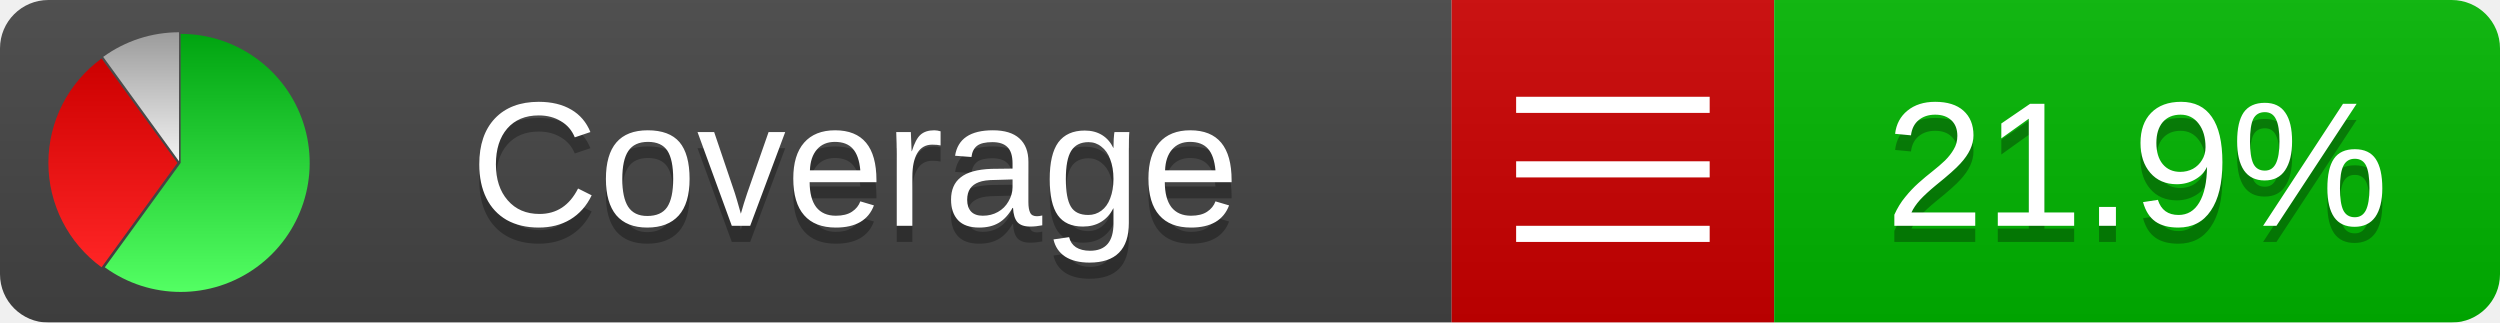
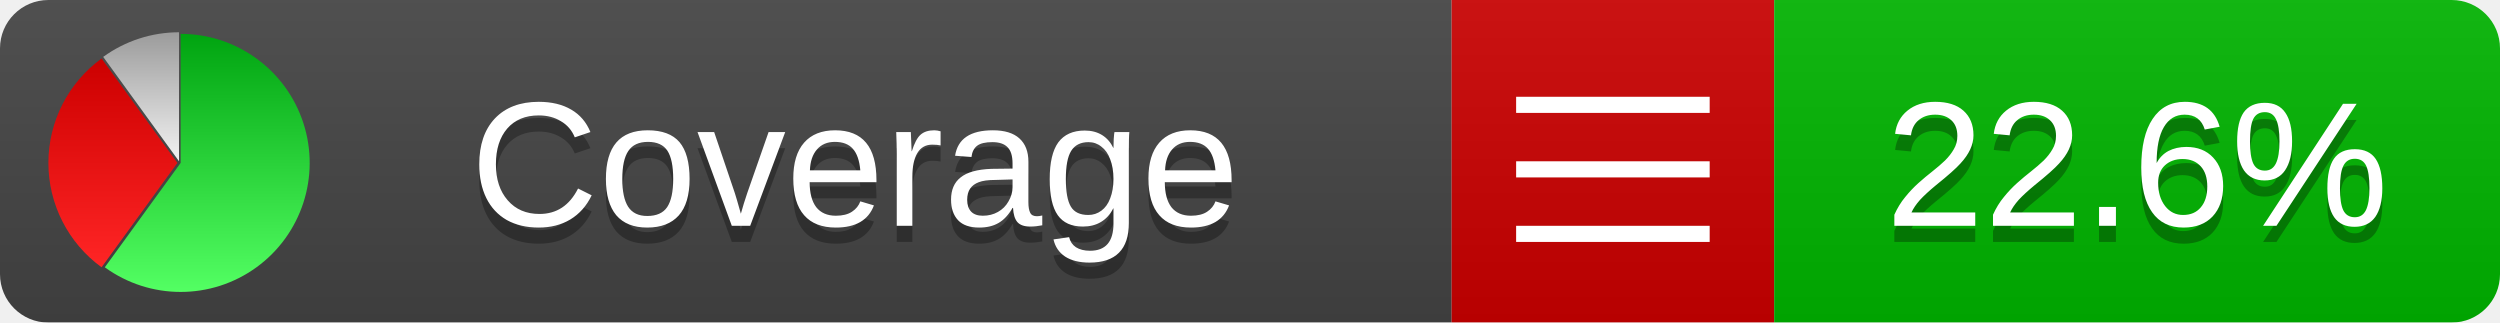
<svg xmlns="http://www.w3.org/2000/svg" xmlns:xlink="http://www.w3.org/1999/xlink" width="155" height="20">
  <style type="text/css">
          
            @keyframes fadeout {
              0 % { visibility: visible; opacity: 1; }
              40% { visibility: visible; opacity: 1; }
              50% { visibility: hidden; opacity: 0; }
              90% { visibility: hidden; opacity: 0; }
              100% { visibility: visible; opacity: 1; }
            }
            @keyframes fadein {
              0% { visibility: hidden; opacity: 0; }
              40% { visibility: hidden; opacity: 0; }
              50% { visibility: visible; opacity: 1; }
              90% { visibility: visible; opacity: 1; }
              100% { visibility: hidden; opacity: 0; }
            }
            .linecoverage {
                animation-duration: 10s;
                animation-name: fadeout;
                animation-iteration-count: infinite;
            }
            .branchcoverage {
                animation-duration: 10s;
                animation-name: fadein;
                animation-iteration-count: infinite;
            }
          
    </style>
  <defs>
    <linearGradient id="gradient" x2="0" y2="100%">
      <stop offset="0" stop-color="#bbb" stop-opacity=".1" />
      <stop offset="1" stop-opacity=".1" />
    </linearGradient>
    <linearGradient id="green" x2="0" y2="100%">
      <stop offset="0" stop-color="#00A410" />
      <stop offset="1" stop-color="#53FF63" />
    </linearGradient>
    <linearGradient id="red" x2="0" y2="100%">
      <stop offset="0" stop-color="#C00" />
      <stop offset="1" stop-color="#FF2525" />
    </linearGradient>
    <linearGradient id="gray" x2="0" y2="100%">
      <stop offset="0" stop-color="#9B9B9B" />
      <stop offset="1" stop-color="#F3F3F3" />
    </linearGradient>
    <mask id="mask">
      <rect width="155" height="20" rx="3" fill="#fff" />
    </mask>
    <g id="icon">
      <path style="fill:url(#green);" d="M205,202.5 l0,-200 a200,200 0 1,1 -117.558,361.803 z" />
      <path style="fill:url(#red);" d="M200,202.5 l-117.558,161.803 a200,200 0 0,1 0,-323.607 z" />
      <path style="fill:url(#gray);" d="M202.5,200 l-117.558,-161.803 a200,200 0 0,1 117.558,-38.196 z" />
    </g>
  </defs>
  <g mask="url(#mask)">
    <rect x="0" y="0" width="90" height="20" fill="#444" />
    <rect x="90" y="0" width="20" height="20" fill="#c00" />
    <rect x="110" y="0" width="45" height="20" fill="#00B600" />
    <rect x="0" y="0" width="155" height="20" fill="url(#gradient)" />
  </g>
  <g>
    <path class="" stroke="#fff" d="M94 6.5 h12 M94 10.5 h12 M94 14.5 h12" />
  </g>
  <g fill="#fff" text-anchor="middle" font-family="Verdana,Arial,Geneva,sans-serif" font-size="11">
    <a xlink:href="https://github.com/danielpalme/ReportGenerator" target="_top">
      <use xlink:href="#icon" transform="translate(3,2) scale(.04)" />
    </a>
    <text x="53" y="15" fill="#010101" fill-opacity=".3">Coverage</text>
    <text x="53" y="14" fill="#fff">Coverage</text>
-     <text class="" x="132.5" y="15" fill="#010101" fill-opacity=".3">21.9%</text>
-     <text class="" x="132.5" y="14">21.9%</text>
+     <text class="" x="132.5" y="15" fill="#010101" fill-opacity=".3">22.6%</text>
+     <text class="" x="132.5" y="14">22.6%</text>
  </g>
  <g>
    <rect class="" x="90" y="0" width="65" height="20" fill-opacity="0" />
  </g>
</svg>
